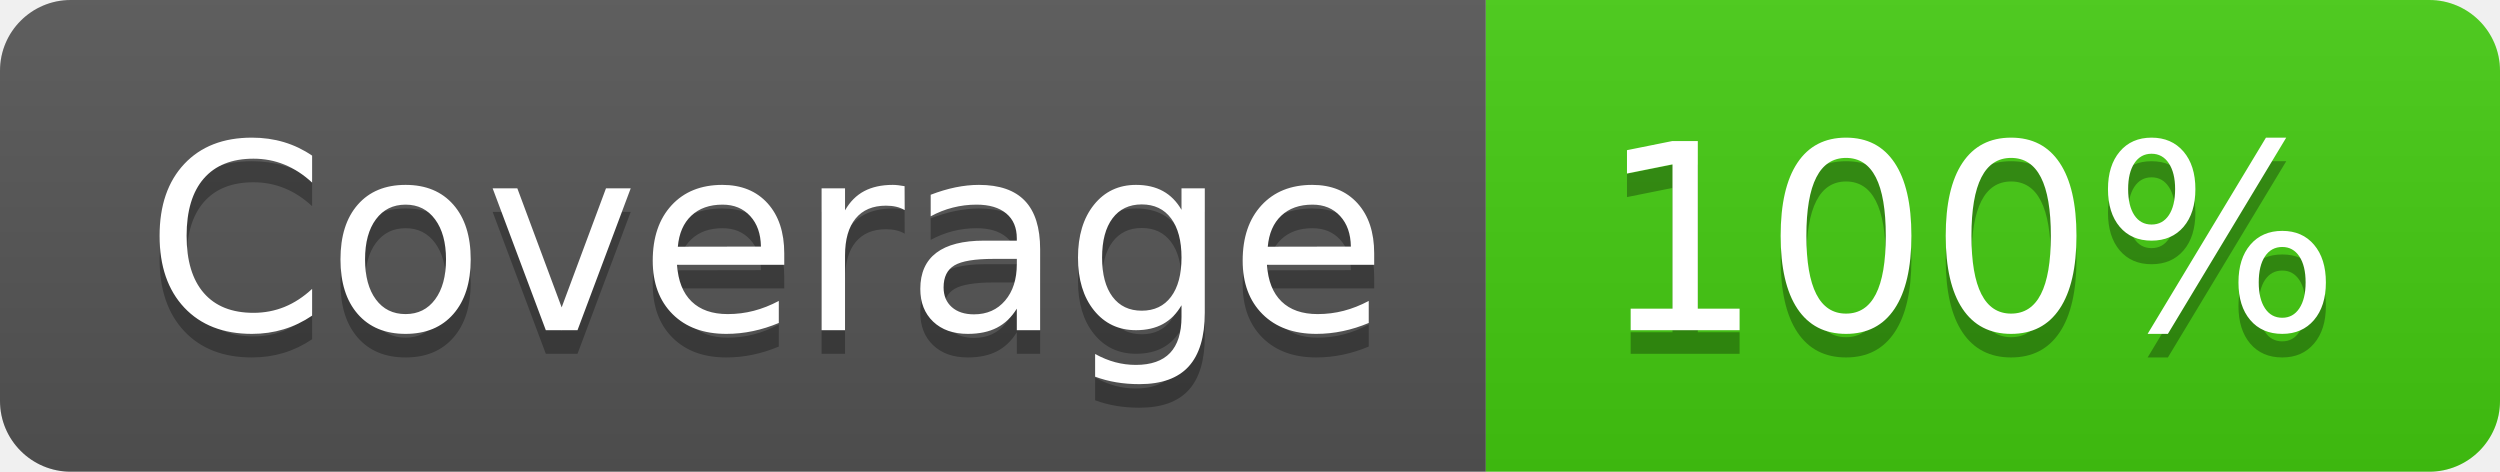
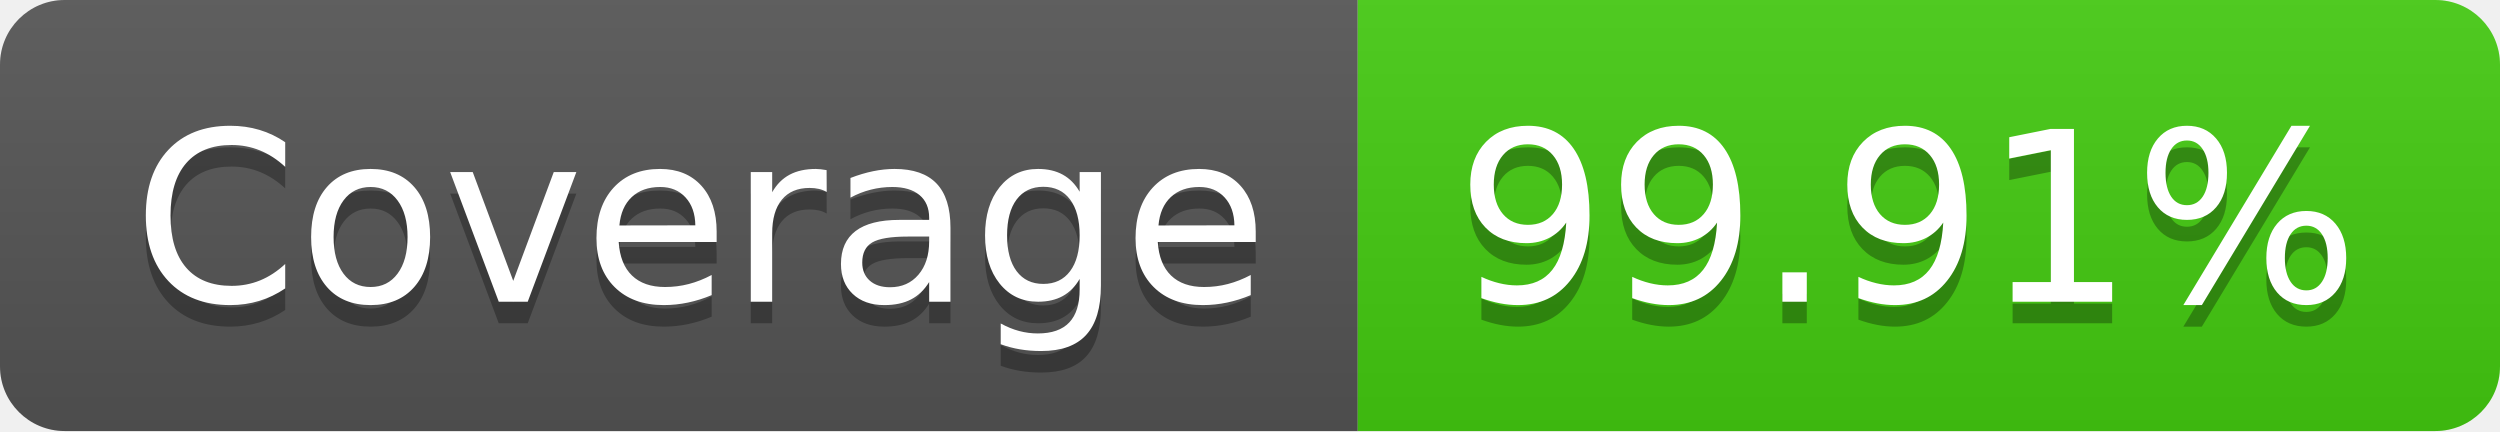
- <svg xmlns="http://www.w3.org/2000/svg" width="106" height="20" role="img" aria-label="Coverage: 100%">
+ <svg xmlns="http://www.w3.org/2000/svg" width="116" height="20" role="img" aria-label="Coverage: 99.91%">
  <linearGradient id="s" x2="0" y2="100%">
    <stop offset="0" stop-color="#bbb" stop-opacity=".1" />
    <stop offset="1" stop-opacity=".1" />
  </linearGradient>
  <clipPath id="r">
-     <rect width="106" height="20" rx="3" fill="#fff" />
+     <rect width="116" height="20" rx="3" fill="#fff" />
  </clipPath>
  <g clip-path="url(#r)">
    <rect width="63" height="20" fill="#555" />
-     <rect x="63" width="43" height="20" fill="#4c1" />
-     <rect width="106" height="20" fill="url(#s)" />
+     <rect x="63" width="53" height="20" fill="#4c1" />
+     <rect width="116" height="20" fill="url(#s)" />
  </g>
  <g fill="#fff" text-anchor="middle" font-family="Verdana,Geneva,DejaVu Sans,sans-serif" text-rendering="geometricPrecision" font-size="110">
    <text aria-hidden="true" x="325" y="150" fill="#010101" fill-opacity=".3" transform="scale(.1)" textLength="530">Coverage</text>
    <text x="325" y="140" transform="scale(.1)" fill="#fff" textLength="530">Coverage</text>
-     <text aria-hidden="true" x="835" y="150" fill="#010101" fill-opacity=".3" transform="scale(.1)" textLength="330">100%</text>
-     <text x="835" y="140" transform="scale(.1)" fill="#fff" textLength="330">100%</text>
+     <text aria-hidden="true" x="885" y="150" fill="#010101" fill-opacity=".3" transform="scale(.1)" textLength="430">99.91%</text>
+     <text x="885" y="140" transform="scale(.1)" fill="#fff" textLength="430">99.91%</text>
  </g>
</svg>
